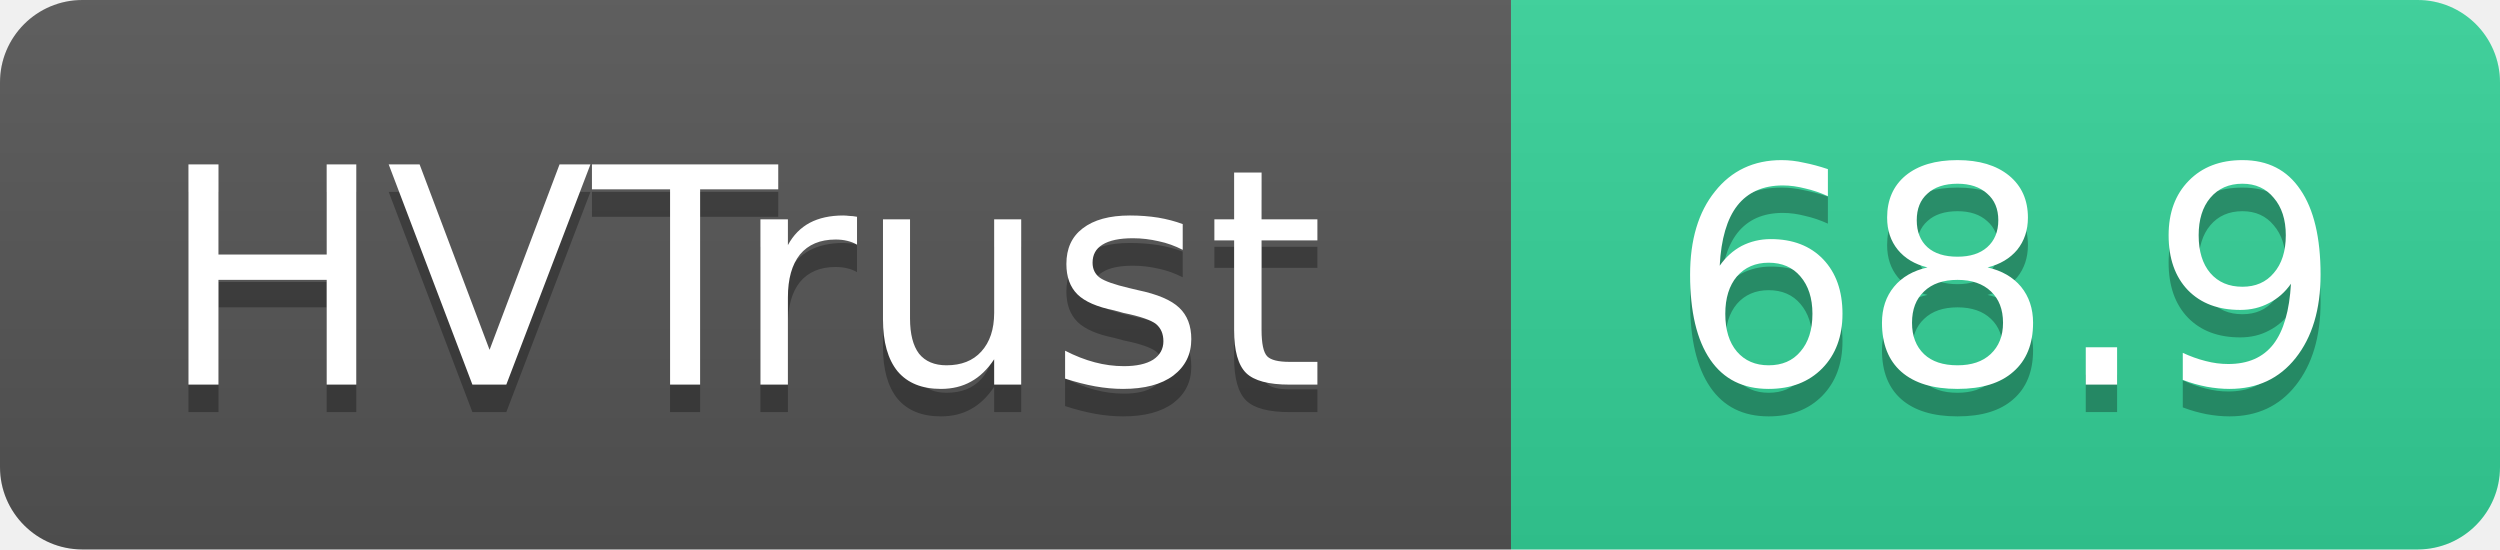
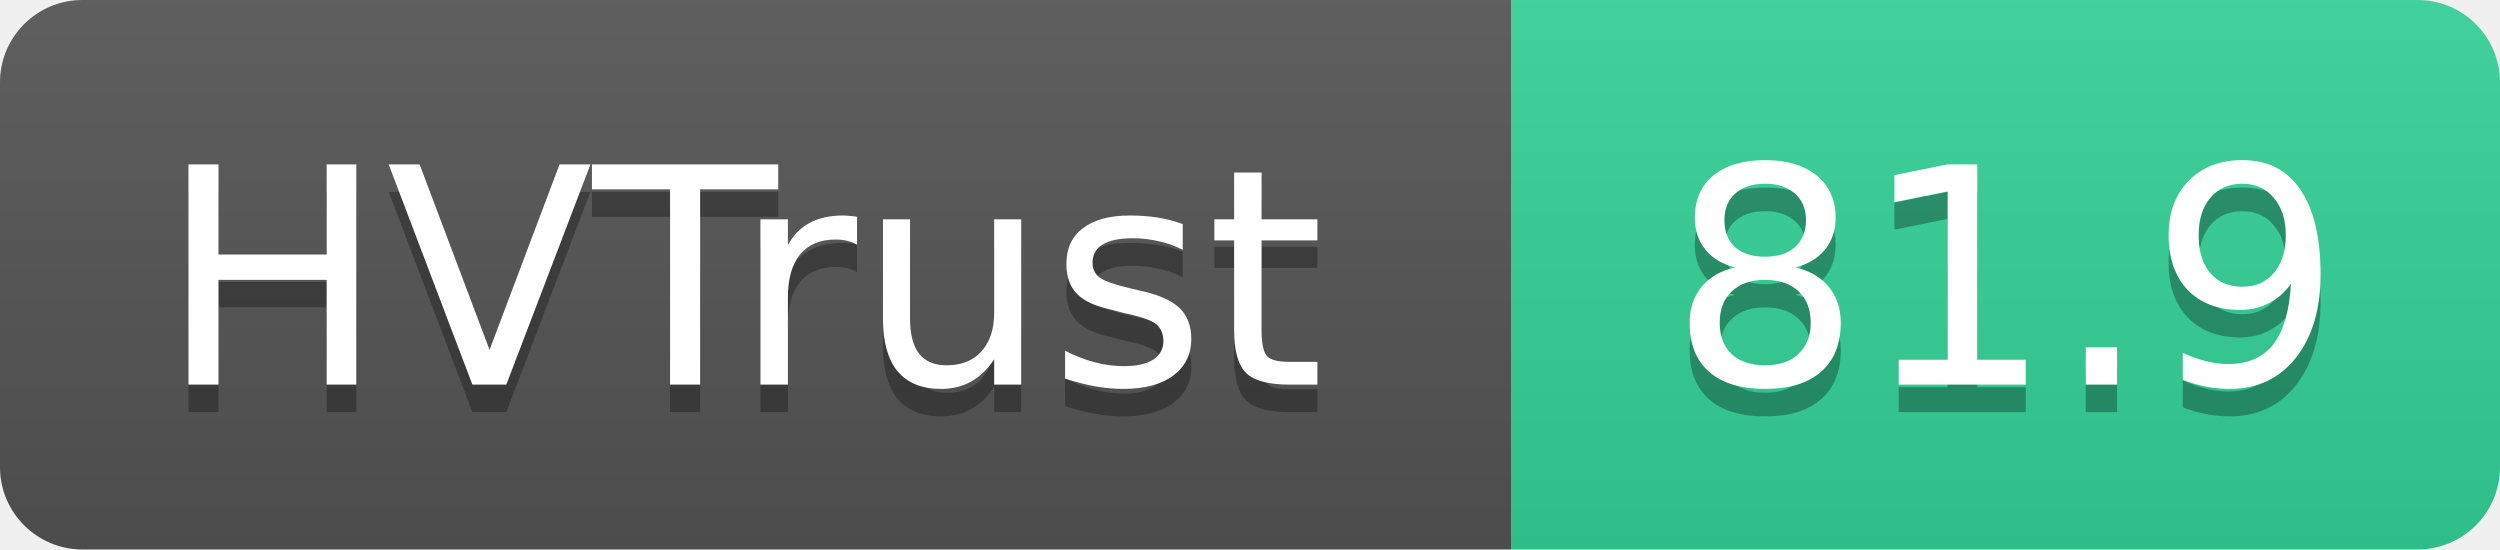
- <svg xmlns="http://www.w3.org/2000/svg" width="91" height="20" role="img" aria-label="HVTrust: 68.9">
+ <svg xmlns="http://www.w3.org/2000/svg" width="91" height="20" role="img" aria-label="HVTrust: 81.9">
  <linearGradient id="s" x2="0" y2="100%">
    <stop offset="0" stop-color="#bbb" stop-opacity=".1" />
    <stop offset="1" stop-opacity=".1" />
  </linearGradient>
  <clipPath id="r">
    <rect width="91" height="20" rx="3" fill="#fff" />
  </clipPath>
  <g clip-path="url(#r)">
    <rect width="55" height="20" fill="#555" />
    <rect x="55" width="36" height="20" fill="#34d399" />
    <rect width="91" height="20" fill="url(#s)" />
  </g>
  <g fill="#fff" text-anchor="middle" font-family="Verdana,Geneva,DejaVu Sans,sans-serif" text-rendering="geometricPrecision" font-size="11">
    <text x="27" y="15" fill="#010101" fill-opacity=".3">HVTrust</text>
    <text x="27" y="14">HVTrust</text>
-     <text x="73" y="15" fill="#010101" fill-opacity=".3">68.9</text>
-     <text x="73" y="14">68.9</text>
+     <text x="73" y="15" fill="#010101" fill-opacity=".3">81.9</text>
+     <text x="73" y="14">81.9</text>
  </g>
</svg>
